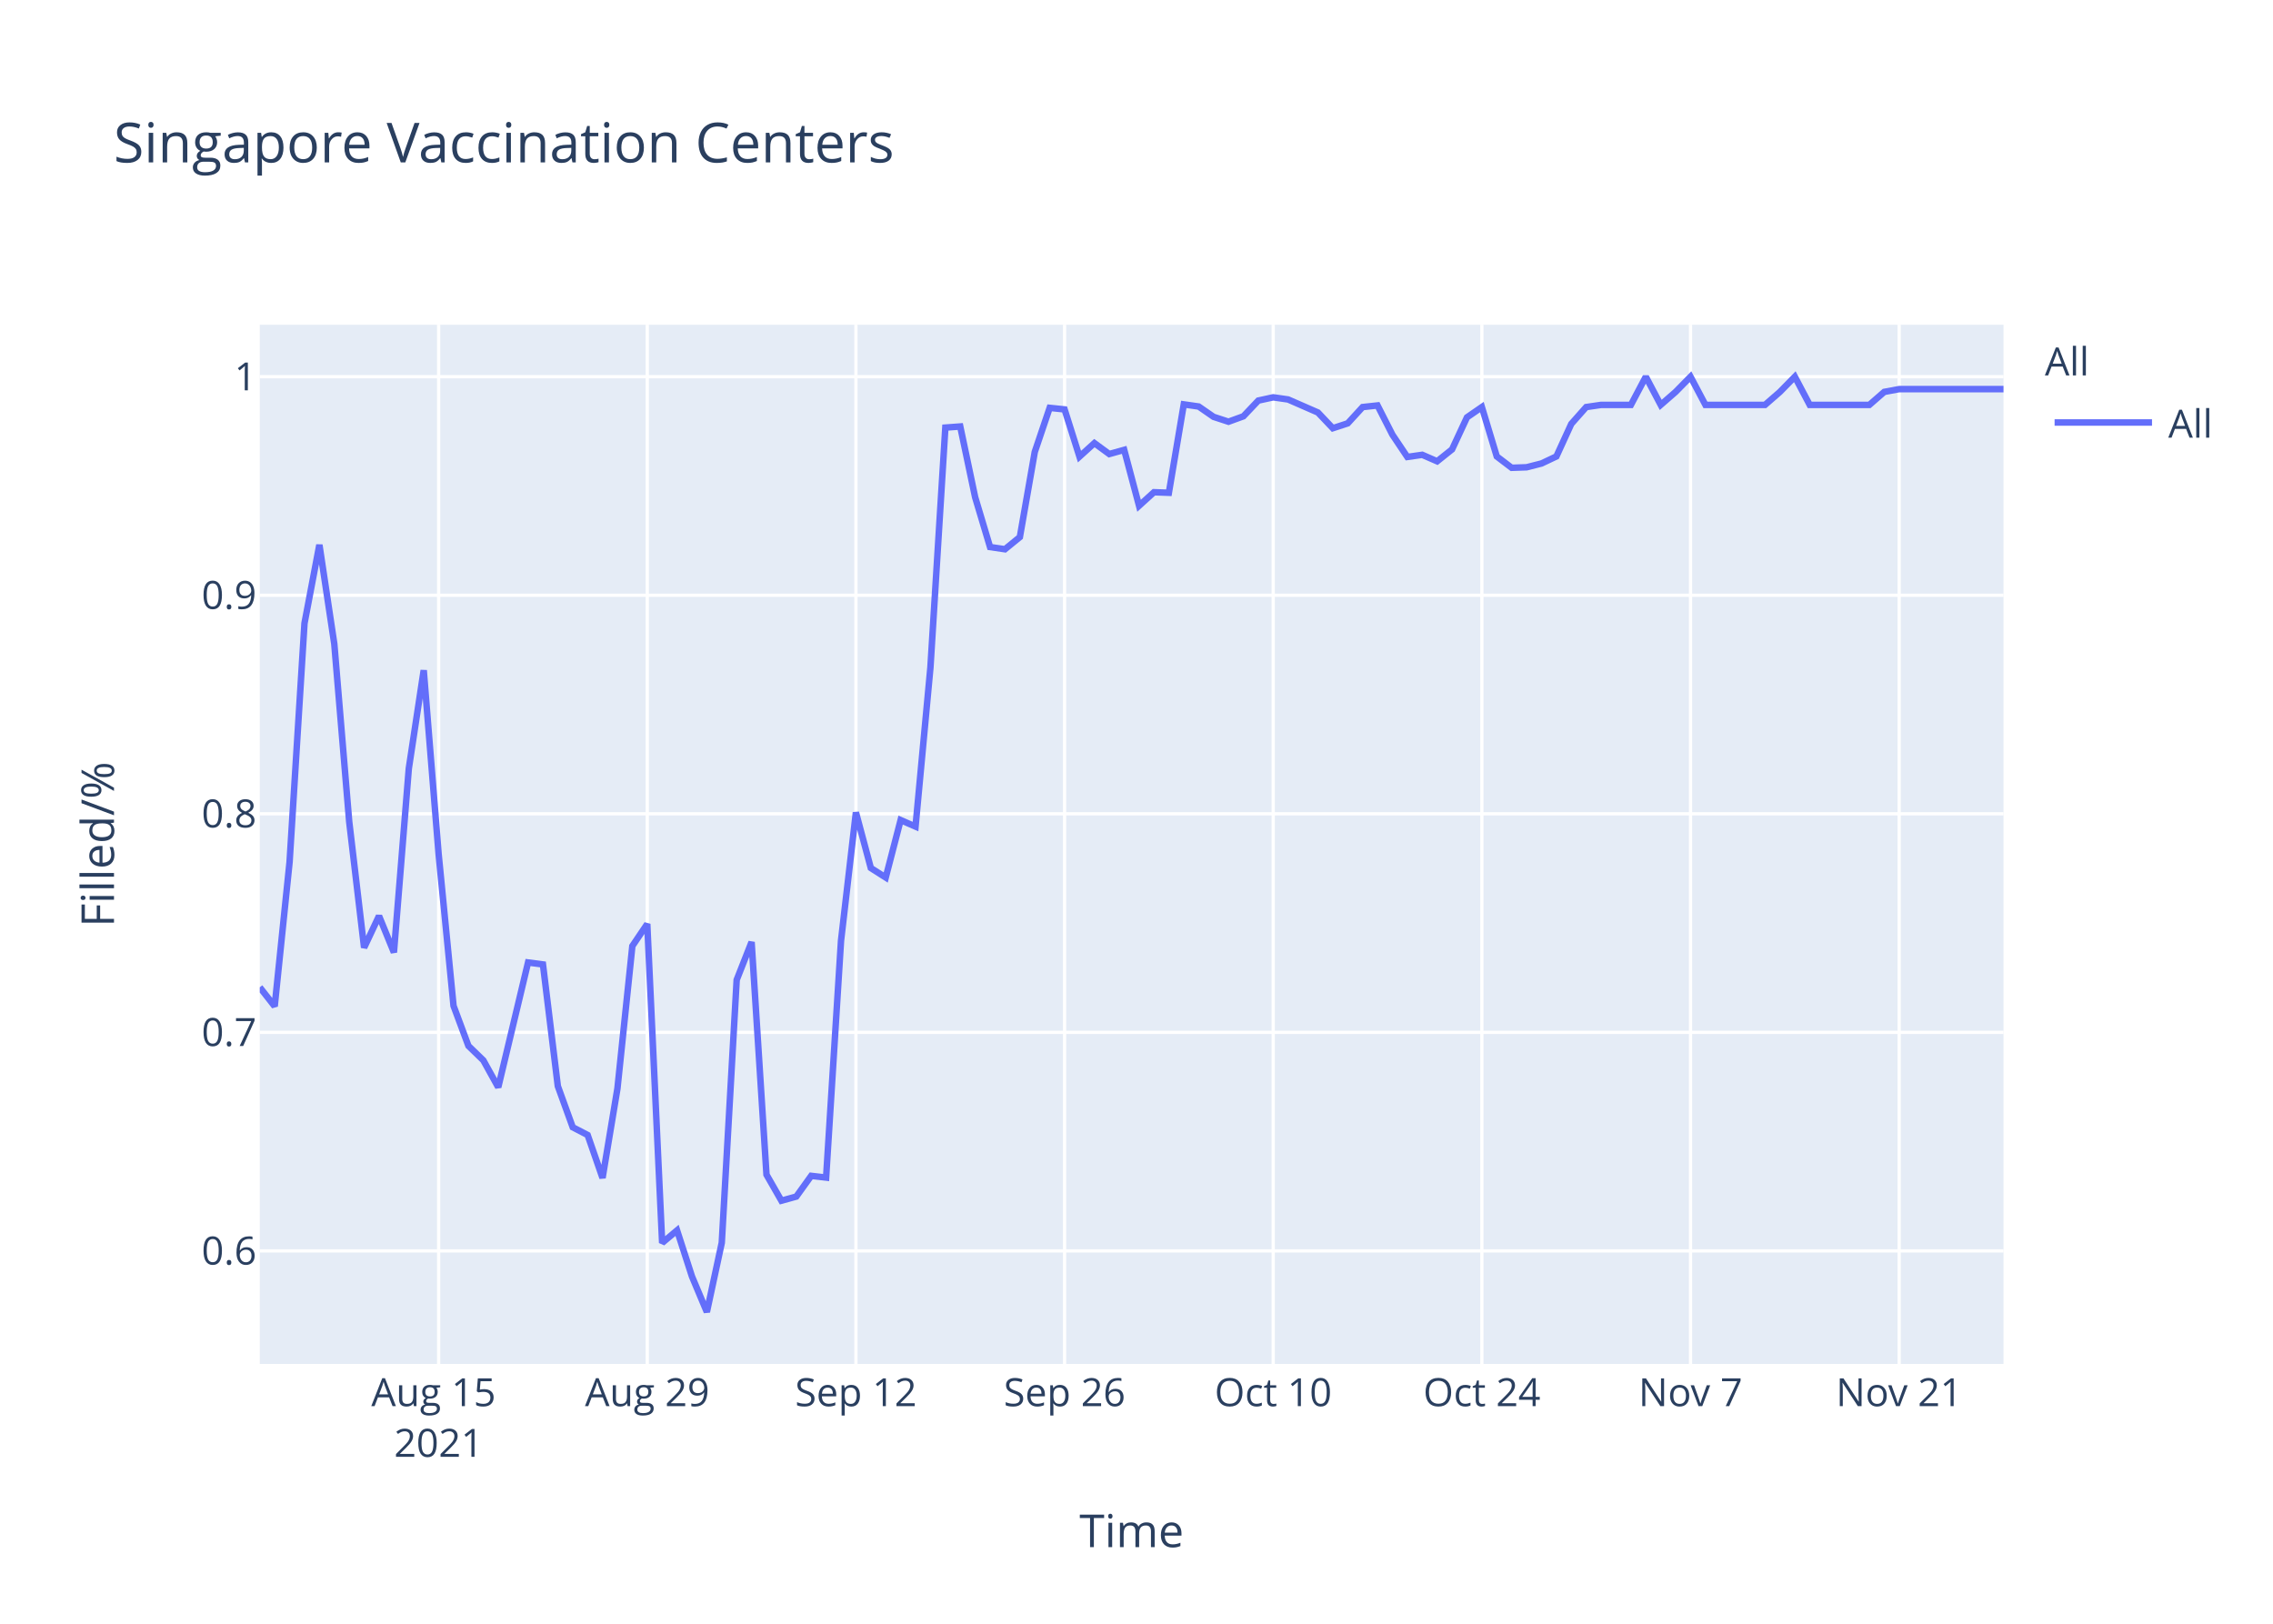
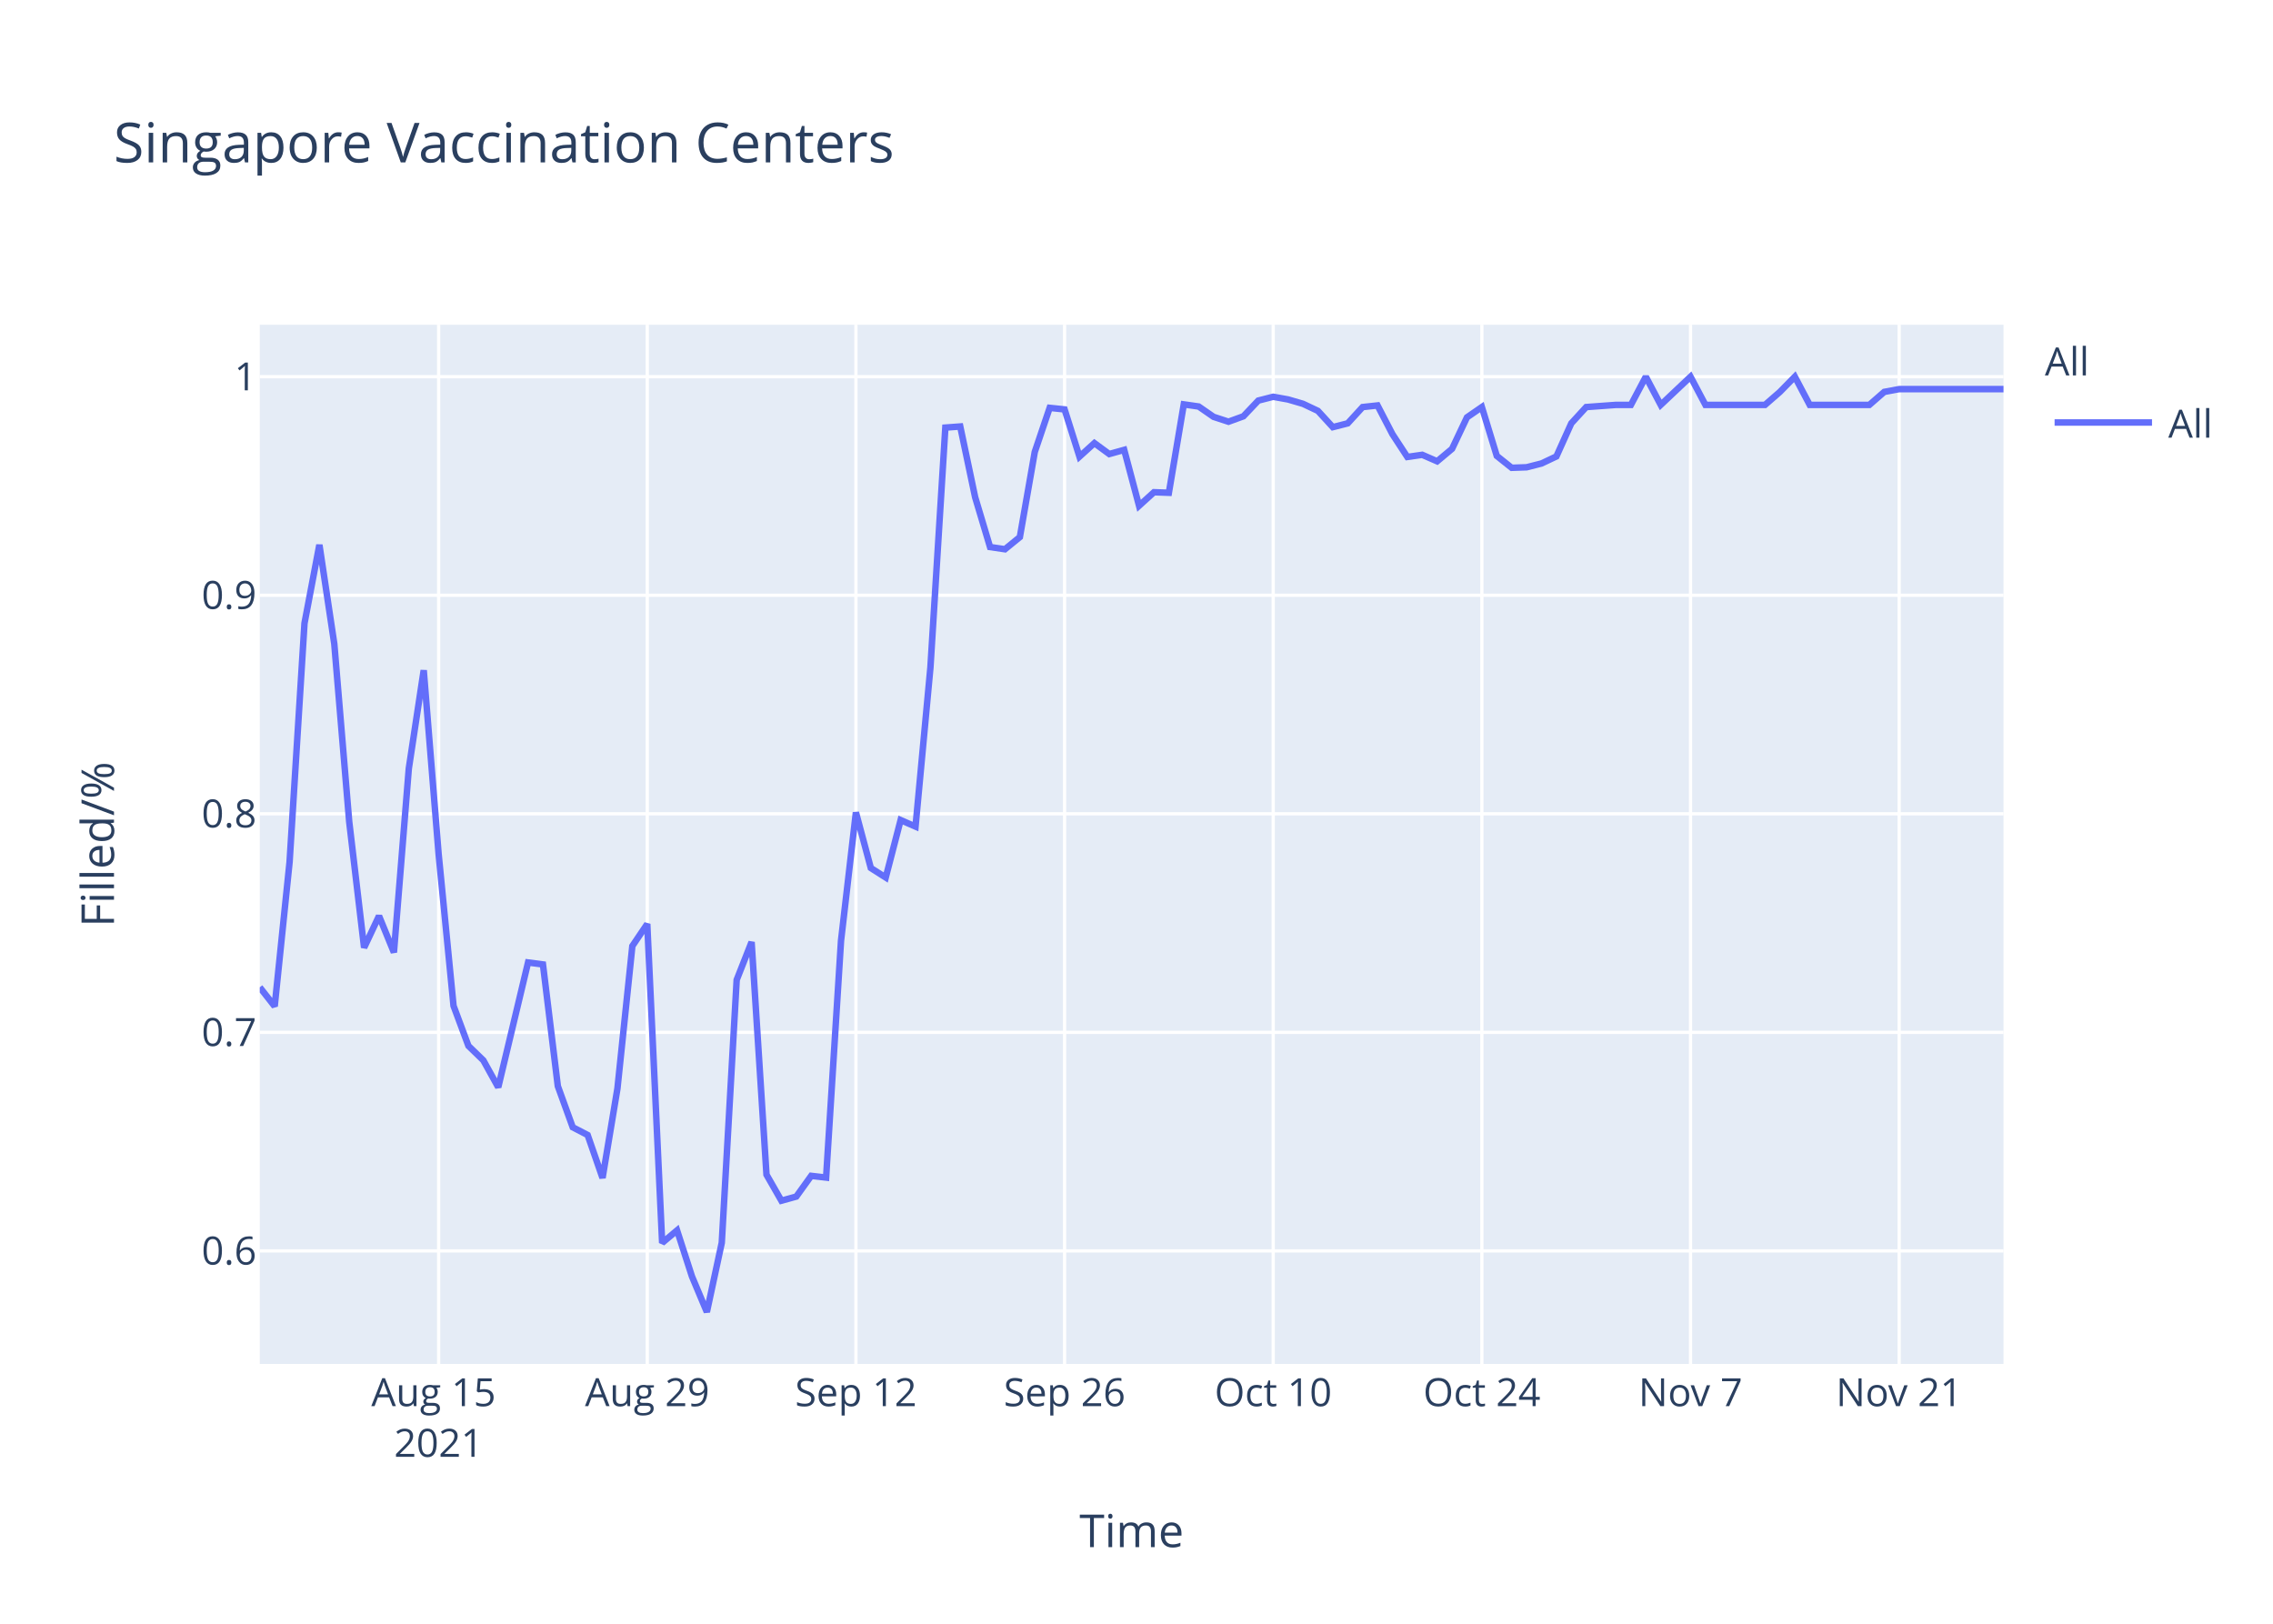
<svg xmlns="http://www.w3.org/2000/svg" class="main-svg" width="700" height="500" style="" viewBox="0 0 700 500">
  <rect x="0" y="0" width="700" height="500" style="fill: rgb(255, 255, 255); fill-opacity: 1;" />
-   <defs id="defs-6b316a">
+   <defs id="defs-4be7d4">
    <g class="clips">
-       <clipPath id="clip6b316axyplot" class="plotclip">
+       <clipPath id="clip4be7d4xyplot" class="plotclip">
        <rect width="537" height="320" />
      </clipPath>
-       <clipPath class="axesclip" id="clip6b316ax">
+       <clipPath class="axesclip" id="clip4be7d4x">
        <rect x="80" y="0" width="537" height="500" />
      </clipPath>
-       <clipPath class="axesclip" id="clip6b316ay">
+       <clipPath class="axesclip" id="clip4be7d4y">
        <rect x="0" y="100" width="700" height="320" />
      </clipPath>
-       <clipPath class="axesclip" id="clip6b316axy">
+       <clipPath class="axesclip" id="clip4be7d4xy">
        <rect x="80" y="100" width="537" height="320" />
      </clipPath>
    </g>
    <g class="gradients" />
  </defs>
  <g class="bglayer">
    <rect class="bg" x="80" y="100" width="537" height="320" style="fill: rgb(229, 236, 246); fill-opacity: 1; stroke-width: 0;" />
  </g>
  <g class="layer-below">
    <g class="imagelayer" />
    <g class="shapelayer" />
  </g>
  <g class="cartesianlayer">
    <g class="subplot xy">
      <g class="layer-subplot">
        <g class="shapelayer" />
        <g class="imagelayer" />
      </g>
      <g class="gridlayer">
        <g class="x">
          <path class="xgrid crisp" transform="translate(135.08,0)" d="M0,100v320" style="stroke: rgb(255, 255, 255); stroke-opacity: 1; stroke-width: 1px;" />
          <path class="xgrid crisp" transform="translate(199.33,0)" d="M0,100v320" style="stroke: rgb(255, 255, 255); stroke-opacity: 1; stroke-width: 1px;" />
          <path class="xgrid crisp" transform="translate(263.59,0)" d="M0,100v320" style="stroke: rgb(255, 255, 255); stroke-opacity: 1; stroke-width: 1px;" />
          <path class="xgrid crisp" transform="translate(327.85,0)" d="M0,100v320" style="stroke: rgb(255, 255, 255); stroke-opacity: 1; stroke-width: 1px;" />
          <path class="xgrid crisp" transform="translate(392.1,0)" d="M0,100v320" style="stroke: rgb(255, 255, 255); stroke-opacity: 1; stroke-width: 1px;" />
          <path class="xgrid crisp" transform="translate(456.36,0)" d="M0,100v320" style="stroke: rgb(255, 255, 255); stroke-opacity: 1; stroke-width: 1px;" />
          <path class="xgrid crisp" transform="translate(520.62,0)" d="M0,100v320" style="stroke: rgb(255, 255, 255); stroke-opacity: 1; stroke-width: 1px;" />
          <path class="xgrid crisp" transform="translate(584.87,0)" d="M0,100v320" style="stroke: rgb(255, 255, 255); stroke-opacity: 1; stroke-width: 1px;" />
        </g>
        <g class="y">
          <path class="ygrid crisp" transform="translate(0,385.19)" d="M80,0h537" style="stroke: rgb(255, 255, 255); stroke-opacity: 1; stroke-width: 1px;" />
          <path class="ygrid crisp" transform="translate(0,317.89)" d="M80,0h537" style="stroke: rgb(255, 255, 255); stroke-opacity: 1; stroke-width: 1px;" />
          <path class="ygrid crisp" transform="translate(0,250.59)" d="M80,0h537" style="stroke: rgb(255, 255, 255); stroke-opacity: 1; stroke-width: 1px;" />
          <path class="ygrid crisp" transform="translate(0,183.3)" d="M80,0h537" style="stroke: rgb(255, 255, 255); stroke-opacity: 1; stroke-width: 1px;" />
          <path class="ygrid crisp" transform="translate(0,116)" d="M80,0h537" style="stroke: rgb(255, 255, 255); stroke-opacity: 1; stroke-width: 1px;" />
        </g>
      </g>
      <g class="zerolinelayer" />
      <path class="xlines-below" />
      <path class="ylines-below" />
      <g class="overlines-below" />
      <g class="xaxislayer-below" />
      <g class="yaxislayer-below" />
      <g class="overaxes-below" />
-       <g class="plot" transform="translate(80,100)" clip-path="url('#clip6b316axyplot')">
+       <g class="plot" transform="translate(80,100)" clip-path="url('#clip4be7d4xyplot')">
        <g class="scatterlayer mlayer">
-           <g class="trace scatter trace2c8b10" style="stroke-miterlimit: 2; opacity: 1;">
+           <g class="trace scatter trace7a5eab" style="stroke-miterlimit: 2; opacity: 1;">
            <g class="fills" />
            <g class="errorbars" />
            <g class="lines">
-               <path class="js-line" d="M0,204.02L4.59,209.88L9.18,165.44L13.77,91.94L18.36,67.77L22.95,98.29L27.54,152.99L32.13,191.81L36.72,182.05L41.31,193.28L45.9,136.63L50.49,106.39L55.08,163.01L59.67,209.72L64.26,222.06L68.85,226.51L73.44,234.8L82.62,196.38L87.21,196.98L91.79,234.45L96.38,247.12L100.97,249.5L105.56,262.72L110.15,235.18L114.74,191.31L119.33,184.52L123.92,282.73L128.51,278.87L133.1,293.06L137.69,304L142.28,282.67L146.87,201.74L151.46,190.08L156.05,261.71L160.64,269.73L165.23,268.46L169.82,262.08L174.41,262.62L179,189.71L183.59,150.16L188.18,167.29L192.77,170.21L197.36,152.53L201.95,154.53L206.54,105.5L211.13,31.67L215.72,31.33L220.31,53.12L224.9,68.45L229.49,69.13L234.08,65.38L238.67,39.17L243.26,25.59L247.85,26.07L252.44,40.61L257.03,36.45L261.62,39.81L266.21,38.53L270.79,55.74L275.38,51.57L279.97,51.74L284.56,24.52L289.15,25.18L293.74,28.36L298.33,29.86L302.92,28.19L307.51,23.35L312.1,22.35L316.69,23.01L325.87,27.02L330.46,31.86L335.05,30.36L339.64,25.35L344.23,24.85L348.82,33.87L353.41,40.71L358,40.05L362.59,42.05L367.18,38.38L371.77,28.52L376.36,25.35L380.95,40.55L385.54,44.05L390.13,43.89L394.72,42.72L399.31,40.55L403.9,30.53L408.49,25.35L413.08,24.68L422.26,24.68L426.85,16L431.44,24.68L436.03,20.68L440.62,16L445.21,24.68L463.56,24.68L468.15,20.68L472.74,16L477.33,24.68L495.69,24.68L500.28,20.68L504.87,19.82L509.46,19.82L537,19.82" style="vector-effect: non-scaling-stroke; fill: none; stroke: rgb(99, 110, 250); stroke-opacity: 1; stroke-width: 2px; opacity: 1;" />
+               <path class="js-line" d="M0,204.02L4.59,209.88L9.18,165.44L13.77,91.94L18.36,67.77L22.95,98.29L27.54,152.99L32.13,191.81L36.72,182.05L41.31,193.28L45.9,136.63L50.49,106.39L55.08,163.01L59.67,209.72L64.26,222.06L68.85,226.51L73.44,234.8L82.62,196.38L87.21,196.98L91.79,234.45L96.38,247.12L100.97,249.5L105.56,262.72L110.15,235.18L114.74,191.31L119.33,184.52L123.92,282.73L128.51,278.87L133.1,293.06L137.69,304L142.28,282.67L146.87,201.74L151.46,190.08L156.05,261.71L160.64,269.73L165.23,268.46L169.82,262.08L174.41,262.62L179,189.71L183.59,150.16L188.18,167.29L192.77,170.21L197.36,152.53L201.95,154.53L206.54,105.5L211.13,31.67L215.72,31.33L220.31,53.12L224.9,68.45L229.49,69.13L234.08,65.38L238.67,39.17L243.26,25.59L247.85,26.07L252.44,40.61L257.03,36.45L261.62,39.81L266.21,38.53L270.79,55.74L275.38,51.57L279.97,51.74L284.56,24.52L289.15,25.18L293.74,28.36L298.33,29.86L302.92,28.19L307.51,23.35L312.1,22.18L316.69,23.01L321.28,24.35L325.87,26.52L330.46,31.53L335.05,30.36L339.64,25.35L344.23,24.85L348.82,33.7L353.41,40.71L358,40.05L362.59,42.05L367.18,38.21L371.77,28.52L376.36,25.35L380.95,40.38L385.54,44.05L390.13,43.89L394.72,42.72L399.31,40.55L403.9,30.36L408.49,25.35L417.67,24.68L422.26,24.68L426.85,16L431.44,24.68L440.62,16L445.21,24.68L463.56,24.68L468.15,20.68L472.74,16L477.33,24.68L495.69,24.68L500.28,20.68L504.87,19.82L509.46,19.82L537,19.82" style="vector-effect: non-scaling-stroke; fill: none; stroke: rgb(99, 110, 250); stroke-opacity: 1; stroke-width: 2px; opacity: 1;" />
            </g>
            <g class="points" />
            <g class="text" />
          </g>
        </g>
      </g>
      <g class="overplot" />
      <path class="xlines-above crisp" d="M0,0" style="fill: none;" />
      <path class="ylines-above crisp" d="M0,0" style="fill: none;" />
      <g class="overlines-above" />
      <g class="xaxislayer-above">
        <g class="xtick">
          <text text-anchor="middle" x="0" y="433" transform="translate(135.08,0)" style="font-family: 'Open Sans', verdana, arial, sans-serif; font-size: 12px; fill: rgb(42, 63, 95); fill-opacity: 1; white-space: pre;">
            <tspan class="line" dy="0em" x="0" y="433">Aug 15</tspan>
            <tspan class="line" dy="1.3em" x="0" y="433">2021</tspan>
          </text>
        </g>
        <g class="xtick">
          <text text-anchor="middle" x="0" y="433" transform="translate(199.33,0)" style="font-family: 'Open Sans', verdana, arial, sans-serif; font-size: 12px; fill: rgb(42, 63, 95); fill-opacity: 1; white-space: pre;">Aug 29</text>
        </g>
        <g class="xtick">
          <text text-anchor="middle" x="0" y="433" transform="translate(263.59,0)" style="font-family: 'Open Sans', verdana, arial, sans-serif; font-size: 12px; fill: rgb(42, 63, 95); fill-opacity: 1; white-space: pre;">Sep 12</text>
        </g>
        <g class="xtick">
          <text text-anchor="middle" x="0" y="433" transform="translate(327.85,0)" style="font-family: 'Open Sans', verdana, arial, sans-serif; font-size: 12px; fill: rgb(42, 63, 95); fill-opacity: 1; white-space: pre;">Sep 26</text>
        </g>
        <g class="xtick">
          <text text-anchor="middle" x="0" y="433" transform="translate(392.1,0)" style="font-family: 'Open Sans', verdana, arial, sans-serif; font-size: 12px; fill: rgb(42, 63, 95); fill-opacity: 1; white-space: pre;">Oct 10</text>
        </g>
        <g class="xtick">
          <text text-anchor="middle" x="0" y="433" transform="translate(456.36,0)" style="font-family: 'Open Sans', verdana, arial, sans-serif; font-size: 12px; fill: rgb(42, 63, 95); fill-opacity: 1; white-space: pre;">Oct 24</text>
        </g>
        <g class="xtick">
          <text text-anchor="middle" x="0" y="433" transform="translate(520.62,0)" style="font-family: 'Open Sans', verdana, arial, sans-serif; font-size: 12px; fill: rgb(42, 63, 95); fill-opacity: 1; white-space: pre;">Nov 7</text>
        </g>
        <g class="xtick">
          <text text-anchor="middle" x="0" y="433" transform="translate(584.87,0)" style="font-family: 'Open Sans', verdana, arial, sans-serif; font-size: 12px; fill: rgb(42, 63, 95); fill-opacity: 1; white-space: pre;">Nov 21</text>
        </g>
      </g>
      <g class="yaxislayer-above">
        <g class="ytick">
          <text text-anchor="end" x="79" y="4.2" transform="translate(0,385.19)" style="font-family: 'Open Sans', verdana, arial, sans-serif; font-size: 12px; fill: rgb(42, 63, 95); fill-opacity: 1; white-space: pre;">0.6</text>
        </g>
        <g class="ytick">
          <text text-anchor="end" x="79" y="4.2" transform="translate(0,317.89)" style="font-family: 'Open Sans', verdana, arial, sans-serif; font-size: 12px; fill: rgb(42, 63, 95); fill-opacity: 1; white-space: pre;">0.7</text>
        </g>
        <g class="ytick">
          <text text-anchor="end" x="79" y="4.2" transform="translate(0,250.59)" style="font-family: 'Open Sans', verdana, arial, sans-serif; font-size: 12px; fill: rgb(42, 63, 95); fill-opacity: 1; white-space: pre;">0.8</text>
        </g>
        <g class="ytick">
          <text text-anchor="end" x="79" y="4.2" transform="translate(0,183.3)" style="font-family: 'Open Sans', verdana, arial, sans-serif; font-size: 12px; fill: rgb(42, 63, 95); fill-opacity: 1; white-space: pre;">0.9</text>
        </g>
        <g class="ytick">
          <text text-anchor="end" x="79" y="4.2" transform="translate(0,116)" style="font-family: 'Open Sans', verdana, arial, sans-serif; font-size: 12px; fill: rgb(42, 63, 95); fill-opacity: 1; white-space: pre;">1</text>
        </g>
      </g>
      <g class="overaxes-above" />
    </g>
  </g>
  <g class="polarlayer" />
  <g class="ternarylayer" />
  <g class="geolayer" />
  <g class="funnelarealayer" />
  <g class="pielayer" />
  <g class="treemaplayer" />
  <g class="sunburstlayer" />
  <g class="glimages" />
-   <defs id="topdefs-6b316a">
+   <defs id="topdefs-4be7d4">
    <g class="clips" />
-     <clipPath id="legend6b316a">
+     <clipPath id="legend4be7d4">
      <rect width="60" height="45" x="0" y="0" />
    </clipPath>
  </defs>
  <g class="layer-above">
    <g class="imagelayer" />
    <g class="shapelayer" />
  </g>
  <g class="infolayer">
    <g class="legend" pointer-events="all" transform="translate(627.74,100)">
      <rect class="bg" shape-rendering="crispEdges" width="60" height="45" x="0" y="0" style="stroke: rgb(68, 68, 68); stroke-opacity: 1; fill: rgb(255, 255, 255); fill-opacity: 1; stroke-width: 0px;" />
-       <g class="scrollbox" transform="" clip-path="url('#legend6b316a')">
+       <g class="scrollbox" transform="" clip-path="url('#legend4be7d4')">
        <text class="legendtitletext" text-anchor="start" x="2" y="15.6" style="font-family: 'Open Sans', verdana, arial, sans-serif; font-size: 12px; fill: rgb(42, 63, 95); fill-opacity: 1; white-space: pre;">All</text>
        <g class="groups" transform="">
          <g class="traces" transform="translate(0,30.1)" style="opacity: 1;">
            <text class="legendtext" text-anchor="start" x="40" y="4.68" style="font-family: 'Open Sans', verdana, arial, sans-serif; font-size: 12px; fill: rgb(42, 63, 95); fill-opacity: 1; white-space: pre;">All</text>
            <g class="layers" style="opacity: 1;">
              <g class="legendfill" />
              <g class="legendlines">
                <path class="js-line" d="M5,0h30" style="fill: none; stroke: rgb(99, 110, 250); stroke-opacity: 1; stroke-width: 2px;" />
              </g>
              <g class="legendsymbols">
                <g class="legendpoints" />
              </g>
            </g>
            <rect class="legendtoggle" x="0" y="-9.5" width="54.891" height="19" style="fill: rgb(0, 0, 0); fill-opacity: 0;" />
          </g>
        </g>
      </g>
      <rect class="scrollbar" rx="20" ry="3" width="0" height="0" x="0" y="0" style="fill: rgb(128, 139, 164); fill-opacity: 1;" />
    </g>
    <g class="g-gtitle">
      <text class="gtitle" x="35" y="50" text-anchor="start" dy="0em" style="font-family: 'Open Sans', verdana, arial, sans-serif; font-size: 17px; fill: rgb(42, 63, 95); opacity: 1; font-weight: normal; white-space: pre;">Singapore Vaccination Centers</text>
    </g>
    <g class="g-xtitle">
      <text class="xtitle" x="348.5" y="476.409" text-anchor="middle" style="font-family: 'Open Sans', verdana, arial, sans-serif; font-size: 14px; fill: rgb(42, 63, 95); opacity: 1; font-weight: normal; white-space: pre;">Time</text>
    </g>
    <g class="g-ytitle">
      <text class="ytitle" transform="rotate(-90,35.10625,260)" x="35.106" y="260" text-anchor="middle" style="font-family: 'Open Sans', verdana, arial, sans-serif; font-size: 14px; fill: rgb(42, 63, 95); opacity: 1; font-weight: normal; white-space: pre;">Filled/%</text>
    </g>
  </g>
</svg>
